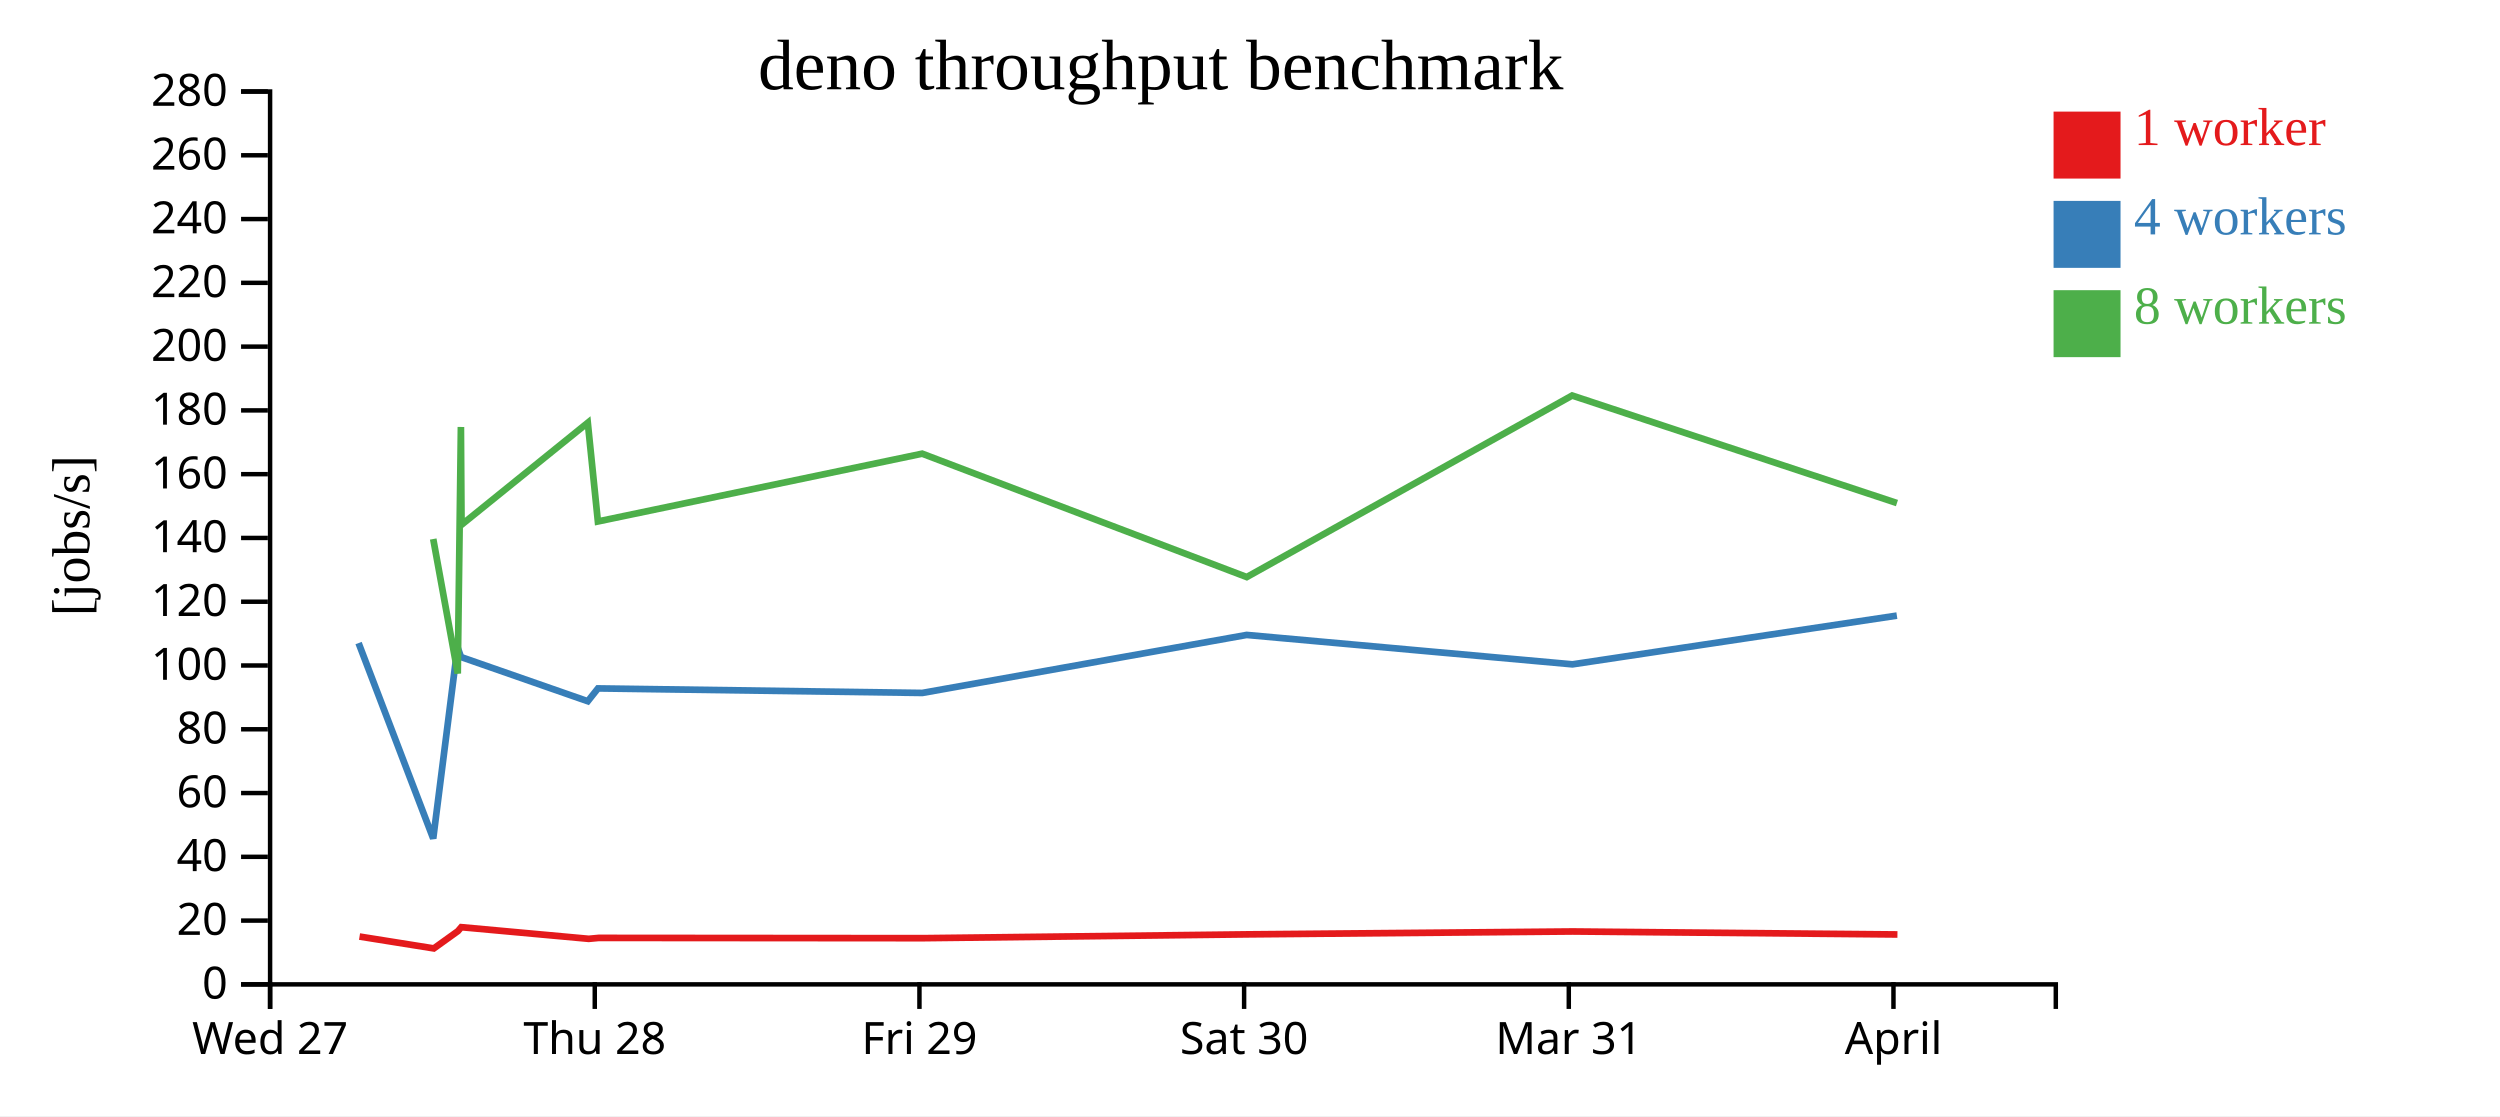
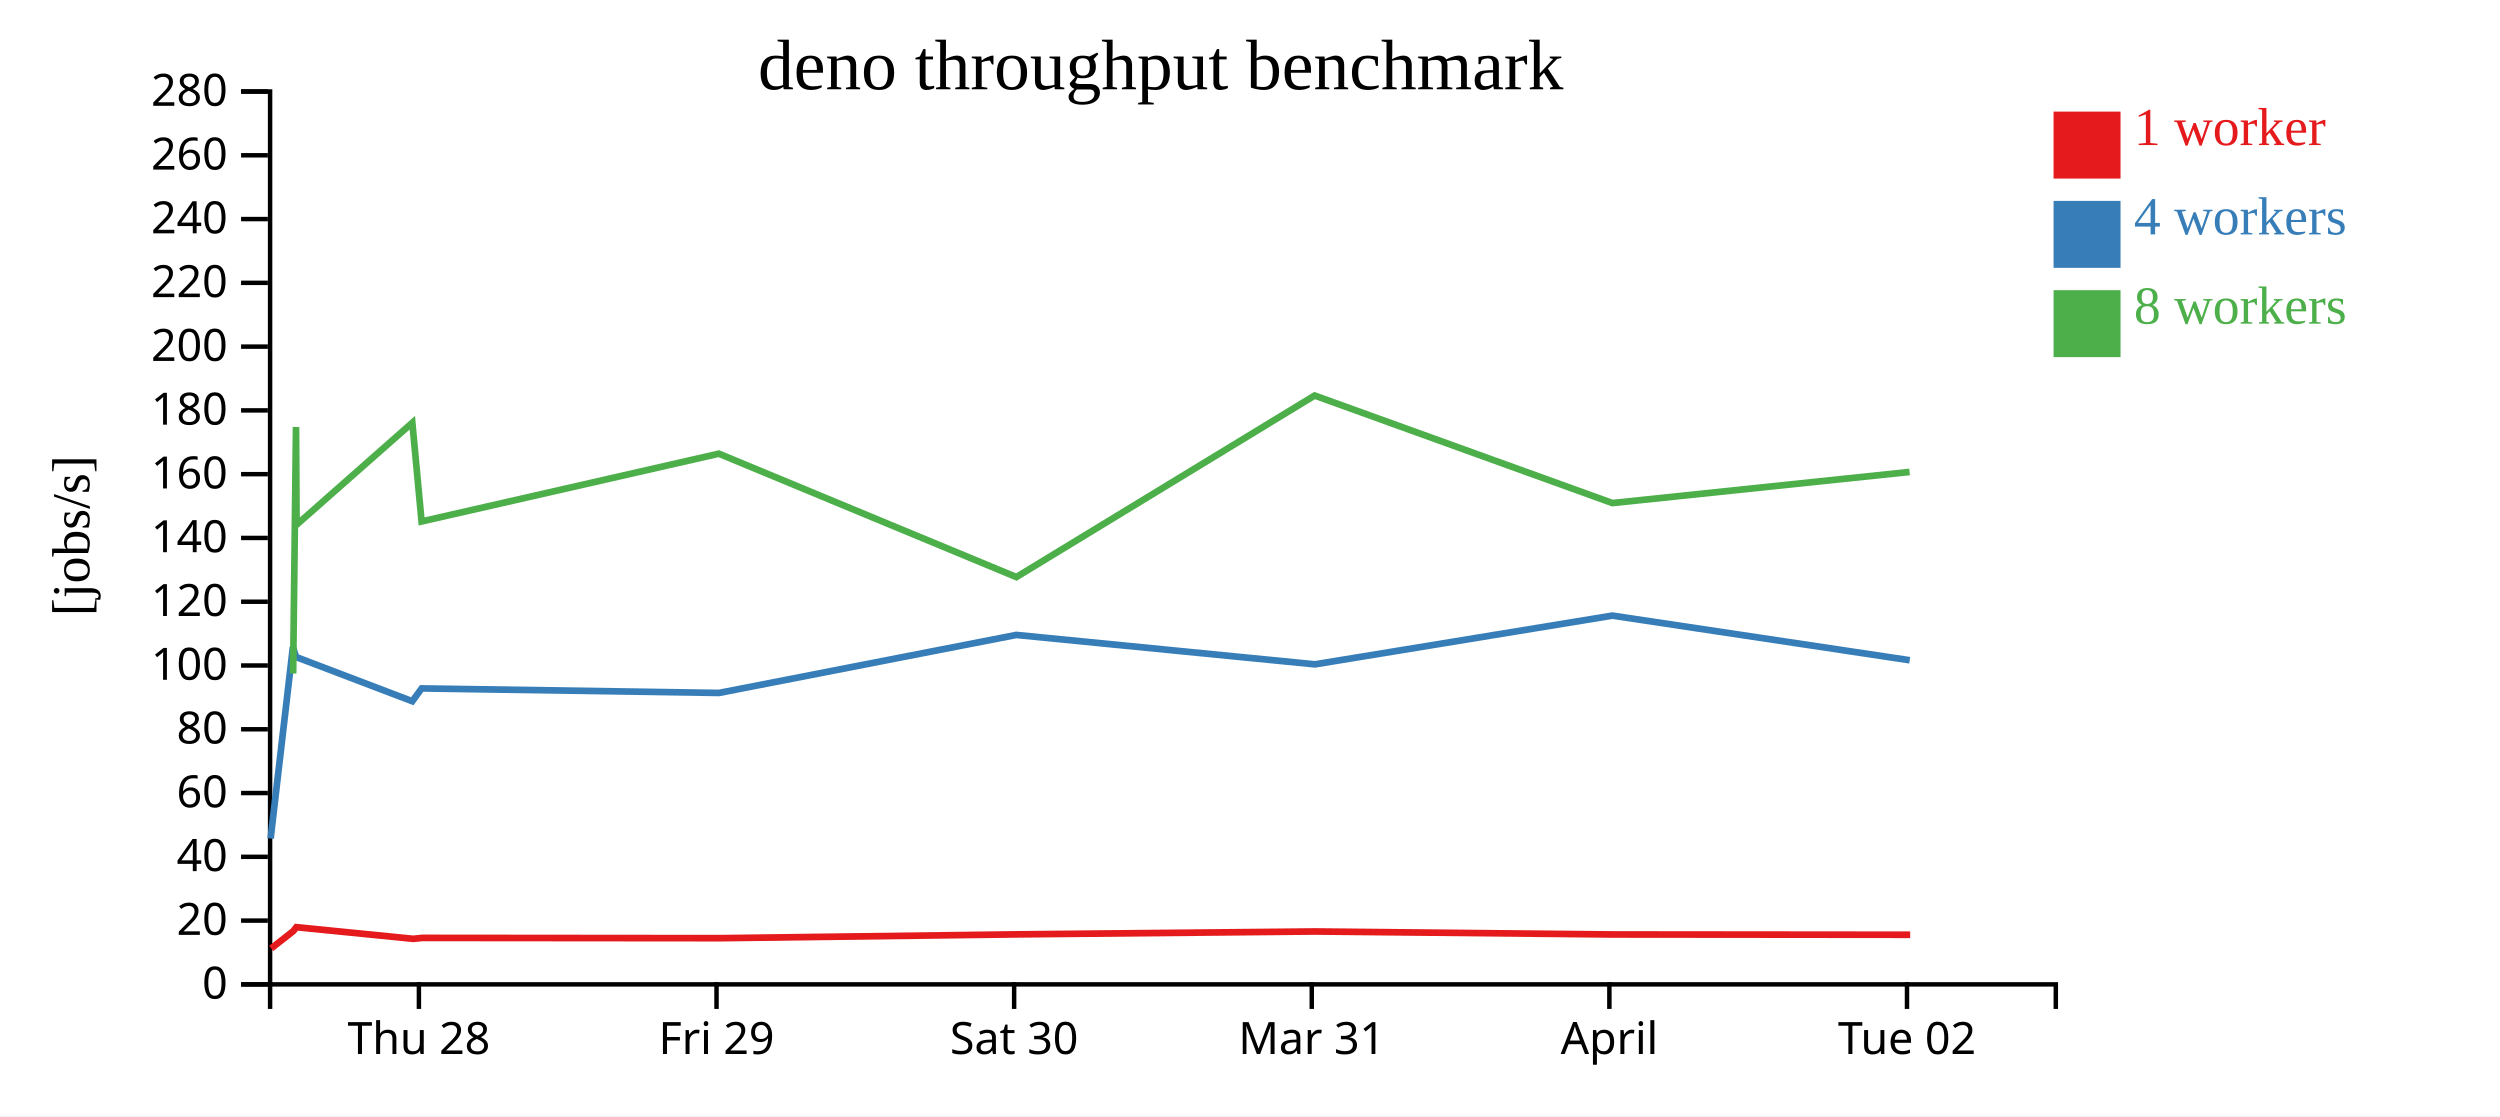
<svg xmlns="http://www.w3.org/2000/svg" width="560" height="250">
  <rect width="100%" height="100%" fill="white" />
  <g transform="translate(60,20)">
    <g transform="translate(0,200)" fill="none" font-size="10" font-family="sans-serif" text-anchor="middle">
      <path class="domain" stroke="currentColor" d="M0.5,6V0.5H400.5V6" />
-       <g class="tick" opacity="1" transform="translate(0.5,0)">
-         <line stroke="currentColor" y2="6" />
-         <text fill="currentColor" y="9" dy="0.71em">Wed 27</text>
-       </g>
-       <g class="tick" opacity="1" transform="translate(73.22727,0)">
+       <g class="tick" opacity="1" transform="translate(33.83333,0)">
        <line stroke="currentColor" y2="6" />
        <text fill="currentColor" y="9" dy="0.71em">Thu 28</text>
      </g>
-       <g class="tick" opacity="1" transform="translate(145.9545,0)">
+       <g class="tick" opacity="1" transform="translate(100.5,0)">
        <line stroke="currentColor" y2="6" />
        <text fill="currentColor" y="9" dy="0.71em">Fri 29</text>
      </g>
-       <g class="tick" opacity="1" transform="translate(218.6818,0)">
+       <g class="tick" opacity="1" transform="translate(167.1667,0)">
        <line stroke="currentColor" y2="6" />
        <text fill="currentColor" y="9" dy="0.71em">Sat 30</text>
      </g>
-       <g class="tick" opacity="1" transform="translate(291.4091,0)">
+       <g class="tick" opacity="1" transform="translate(233.8333,0)">
        <line stroke="currentColor" y2="6" />
        <text fill="currentColor" y="9" dy="0.71em">Mar 31</text>
      </g>
-       <g class="tick" opacity="1" transform="translate(364.1364,0)">
+       <g class="tick" opacity="1" transform="translate(300.5,0)">
        <line stroke="currentColor" y2="6" />
        <text fill="currentColor" y="9" dy="0.71em">April</text>
+       </g>
+       <g class="tick" opacity="1" transform="translate(367.1667,0)">
+         <line stroke="currentColor" y2="6" />
+         <text fill="currentColor" y="9" dy="0.71em">Tue 02</text>
      </g>
    </g>
    <g fill="none" font-size="10" font-family="sans-serif" text-anchor="end">
      <path class="domain" stroke="currentColor" d="M-6,200.5H0.5V0.5H-6" />
      <g class="tick" opacity="1" transform="translate(0,200.5)">
        <line stroke="currentColor" x2="-6" />
        <text fill="currentColor" x="-9" dy="0.32em">0</text>
      </g>
      <g class="tick" opacity="1" transform="translate(0,186.2143)">
        <line stroke="currentColor" x2="-6" />
        <text fill="currentColor" x="-9" dy="0.32em">20</text>
      </g>
      <g class="tick" opacity="1" transform="translate(0,171.9286)">
        <line stroke="currentColor" x2="-6" />
        <text fill="currentColor" x="-9" dy="0.32em">40</text>
      </g>
      <g class="tick" opacity="1" transform="translate(0,157.6429)">
        <line stroke="currentColor" x2="-6" />
        <text fill="currentColor" x="-9" dy="0.32em">60</text>
      </g>
      <g class="tick" opacity="1" transform="translate(0,143.3571)">
        <line stroke="currentColor" x2="-6" />
        <text fill="currentColor" x="-9" dy="0.32em">80</text>
      </g>
      <g class="tick" opacity="1" transform="translate(0,129.0714)">
        <line stroke="currentColor" x2="-6" />
        <text fill="currentColor" x="-9" dy="0.32em">100</text>
      </g>
      <g class="tick" opacity="1" transform="translate(0,114.7857)">
        <line stroke="currentColor" x2="-6" />
        <text fill="currentColor" x="-9" dy="0.32em">120</text>
      </g>
      <g class="tick" opacity="1" transform="translate(0,100.5)">
        <line stroke="currentColor" x2="-6" />
        <text fill="currentColor" x="-9" dy="0.32em">140</text>
      </g>
      <g class="tick" opacity="1" transform="translate(0,86.21429)">
        <line stroke="currentColor" x2="-6" />
        <text fill="currentColor" x="-9" dy="0.32em">160</text>
      </g>
      <g class="tick" opacity="1" transform="translate(0,71.92857)">
        <line stroke="currentColor" x2="-6" />
        <text fill="currentColor" x="-9" dy="0.32em">180</text>
      </g>
      <g class="tick" opacity="1" transform="translate(0,57.64286)">
        <line stroke="currentColor" x2="-6" />
        <text fill="currentColor" x="-9" dy="0.32em">200</text>
      </g>
      <g class="tick" opacity="1" transform="translate(0,43.35714)">
        <line stroke="currentColor" x2="-6" />
        <text fill="currentColor" x="-9" dy="0.32em">220</text>
      </g>
      <g class="tick" opacity="1" transform="translate(0,29.07143)">
        <line stroke="currentColor" x2="-6" />
        <text fill="currentColor" x="-9" dy="0.32em">240</text>
      </g>
      <g class="tick" opacity="1" transform="translate(0,14.78571)">
        <line stroke="currentColor" x2="-6" />
        <text fill="currentColor" x="-9" dy="0.32em">260</text>
      </g>
      <g class="tick" opacity="1" transform="translate(0,0.5)">
        <line stroke="currentColor" x2="-6" />
        <text fill="currentColor" x="-9" dy="0.32em">280</text>
      </g>
    </g>
    <text text-anchor="middle" style="font-size: 12px" transform="rotate(-90)" y="-40" x="-100">[jobs/s]</text>
    <text text-anchor="middle" style="font-size: 16px" y="0" x="200">deno throughput benchmark</text>
-     <path class="line" fill="none" stroke="#e41a1c" stroke-width="1.5" d="M20.533,189.787L37.178,192.445L42.57,188.574L43.326,187.688L71.884,190.298L74.122,190.089L146.756,190.151L219.467,189.297L292.301,188.652L365.027,189.321" />
-     <path class="line" fill="none" stroke="#377eb8" stroke-width="1.5" d="M20.322,124.044L37.04,167.828L42.481,124.954L43.261,127.173L71.664,137.078L73.945,134.204L146.592,135.218L219.247,122.225L292.228,128.813L364.899,117.898" />
-     <path class="line" fill="none" stroke="#4daf4a" stroke-width="1.5" d="M37.043,100.739L42.536,130.867L43.244,75.647L43.382,97.549L71.666,74.687L73.926,96.809L146.567,81.623L219.269,109.262L292.158,68.601L364.918,92.685" />
+     <path class="line" fill="none" stroke="#e41a1c" stroke-width="1.5" d="M0.746,192.445L5.689,188.574L6.382,187.688L32.56,190.298L34.612,190.089L101.193,190.151L167.845,189.297L234.609,188.652L301.275,189.321L367.878,189.388" />
+     <path class="line" fill="none" stroke="#377eb8" stroke-width="1.5" d="M0.62,167.828L5.608,124.954L6.323,127.173L32.358,137.078L34.45,134.204L101.043,135.218L167.643,122.225L234.542,128.813L301.157,117.898L367.779,127.894" />
+     <path class="line" fill="none" stroke="#4daf4a" stroke-width="1.5" d="M5.658,130.867L6.307,75.647L6.433,97.549L32.36,74.687L34.433,96.809L101.02,81.623L167.664,109.262L234.478,68.601L301.175,92.685L367.749,85.714" />
    <rect class="dot" x="400" y="5" width="15" height="15" style="fill: #e41a1c;" />
    <rect class="dot" x="400" y="25" width="15" height="15" style="fill: #377eb8;" />
    <rect class="dot" x="400" y="45" width="15" height="15" style="fill: #4daf4a;" />
    <text class="label" x="418" y="12.5" style="fill: #e41a1c; alignment-baseline: middle;" text-anchor="left">1 worker</text>
    <text class="label" x="418" y="32.5" style="fill: #377eb8; alignment-baseline: middle;" text-anchor="left">4 workers</text>
    <text class="label" x="418" y="52.5" style="fill: #4daf4a; alignment-baseline: middle;" text-anchor="left">8 workers</text>
  </g>
</svg>
